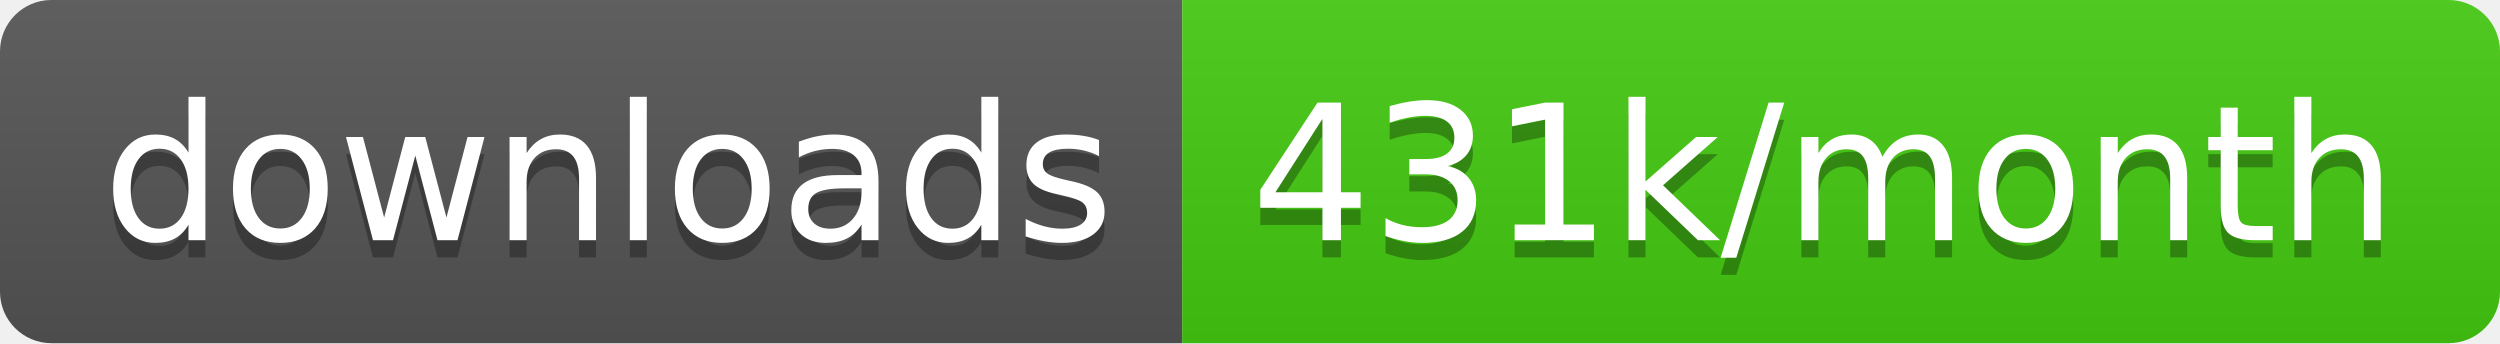
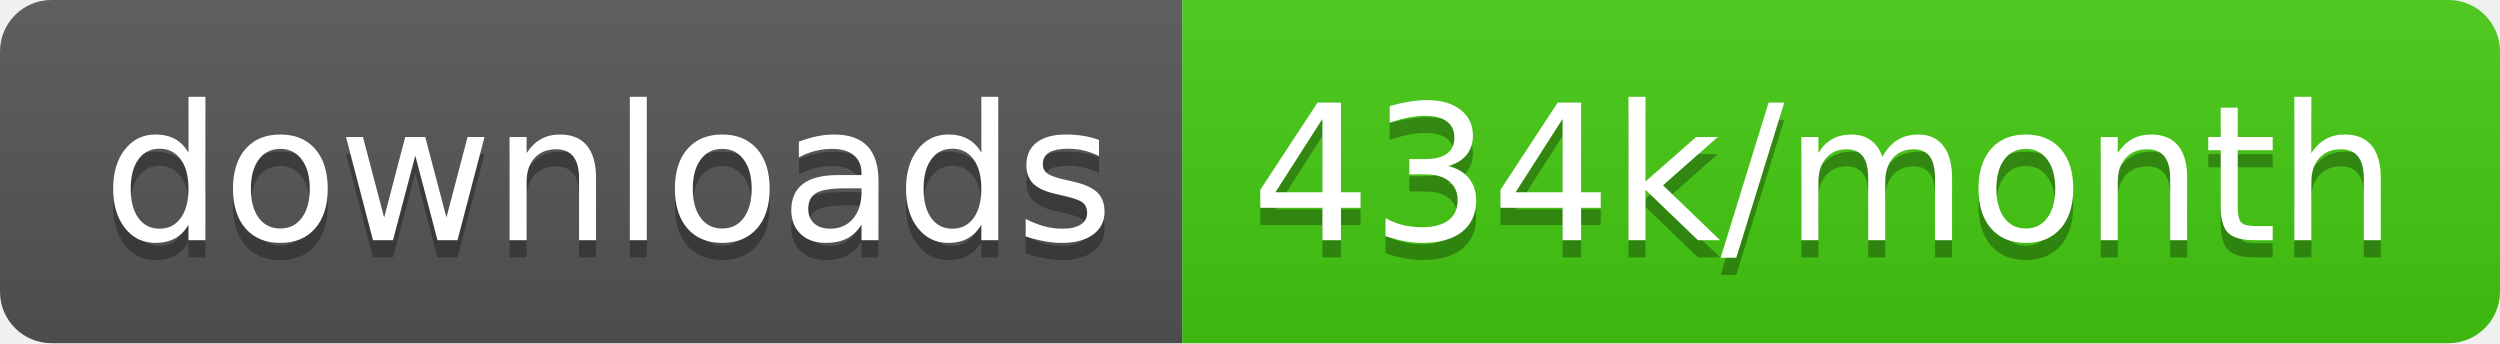
<svg xmlns="http://www.w3.org/2000/svg" width="145.7" height="20">
  <linearGradient id="smooth" x2="0" y2="100%">
    <stop offset="0" stop-color="#bbb" stop-opacity=".1" />
    <stop offset="1" stop-opacity=".1" />
  </linearGradient>
  <clipPath id="round">
    <rect width="145.7" height="20" rx="3" fill="#fff" />
  </clipPath>
  <g clip-path="url(#round)">
    <rect width="68.9" height="20" fill="#555" />
    <rect x="68.9" width="76.8" height="20" fill="#4c1" />
    <rect width="145.7" height="20" fill="url(#smooth)" />
  </g>
  <g fill="#fff" text-anchor="middle" font-family="DejaVu Sans,Verdana,Geneva,sans-serif" font-size="110">
    <text x="354.5" y="150" fill="#010101" fill-opacity=".3" transform="scale(0.1)" textLength="589.0" lengthAdjust="spacing">downloads</text>
    <text x="354.5" y="140" transform="scale(0.1)" textLength="589.0" lengthAdjust="spacing">downloads</text>
-     <text x="1063.0" y="150" fill="#010101" fill-opacity=".3" transform="scale(0.1)" textLength="668.0" lengthAdjust="spacing">431k/month</text>
-     <text x="1063.0" y="140" transform="scale(0.1)" textLength="668.0" lengthAdjust="spacing">431k/month</text>
+     <text x="1063.0" y="150" fill="#010101" fill-opacity=".3" transform="scale(0.1)" textLength="668.0" lengthAdjust="spacing">434k/month</text>
+     <text x="1063.0" y="140" transform="scale(0.1)" textLength="668.0" lengthAdjust="spacing">434k/month</text>
  </g>
</svg>
